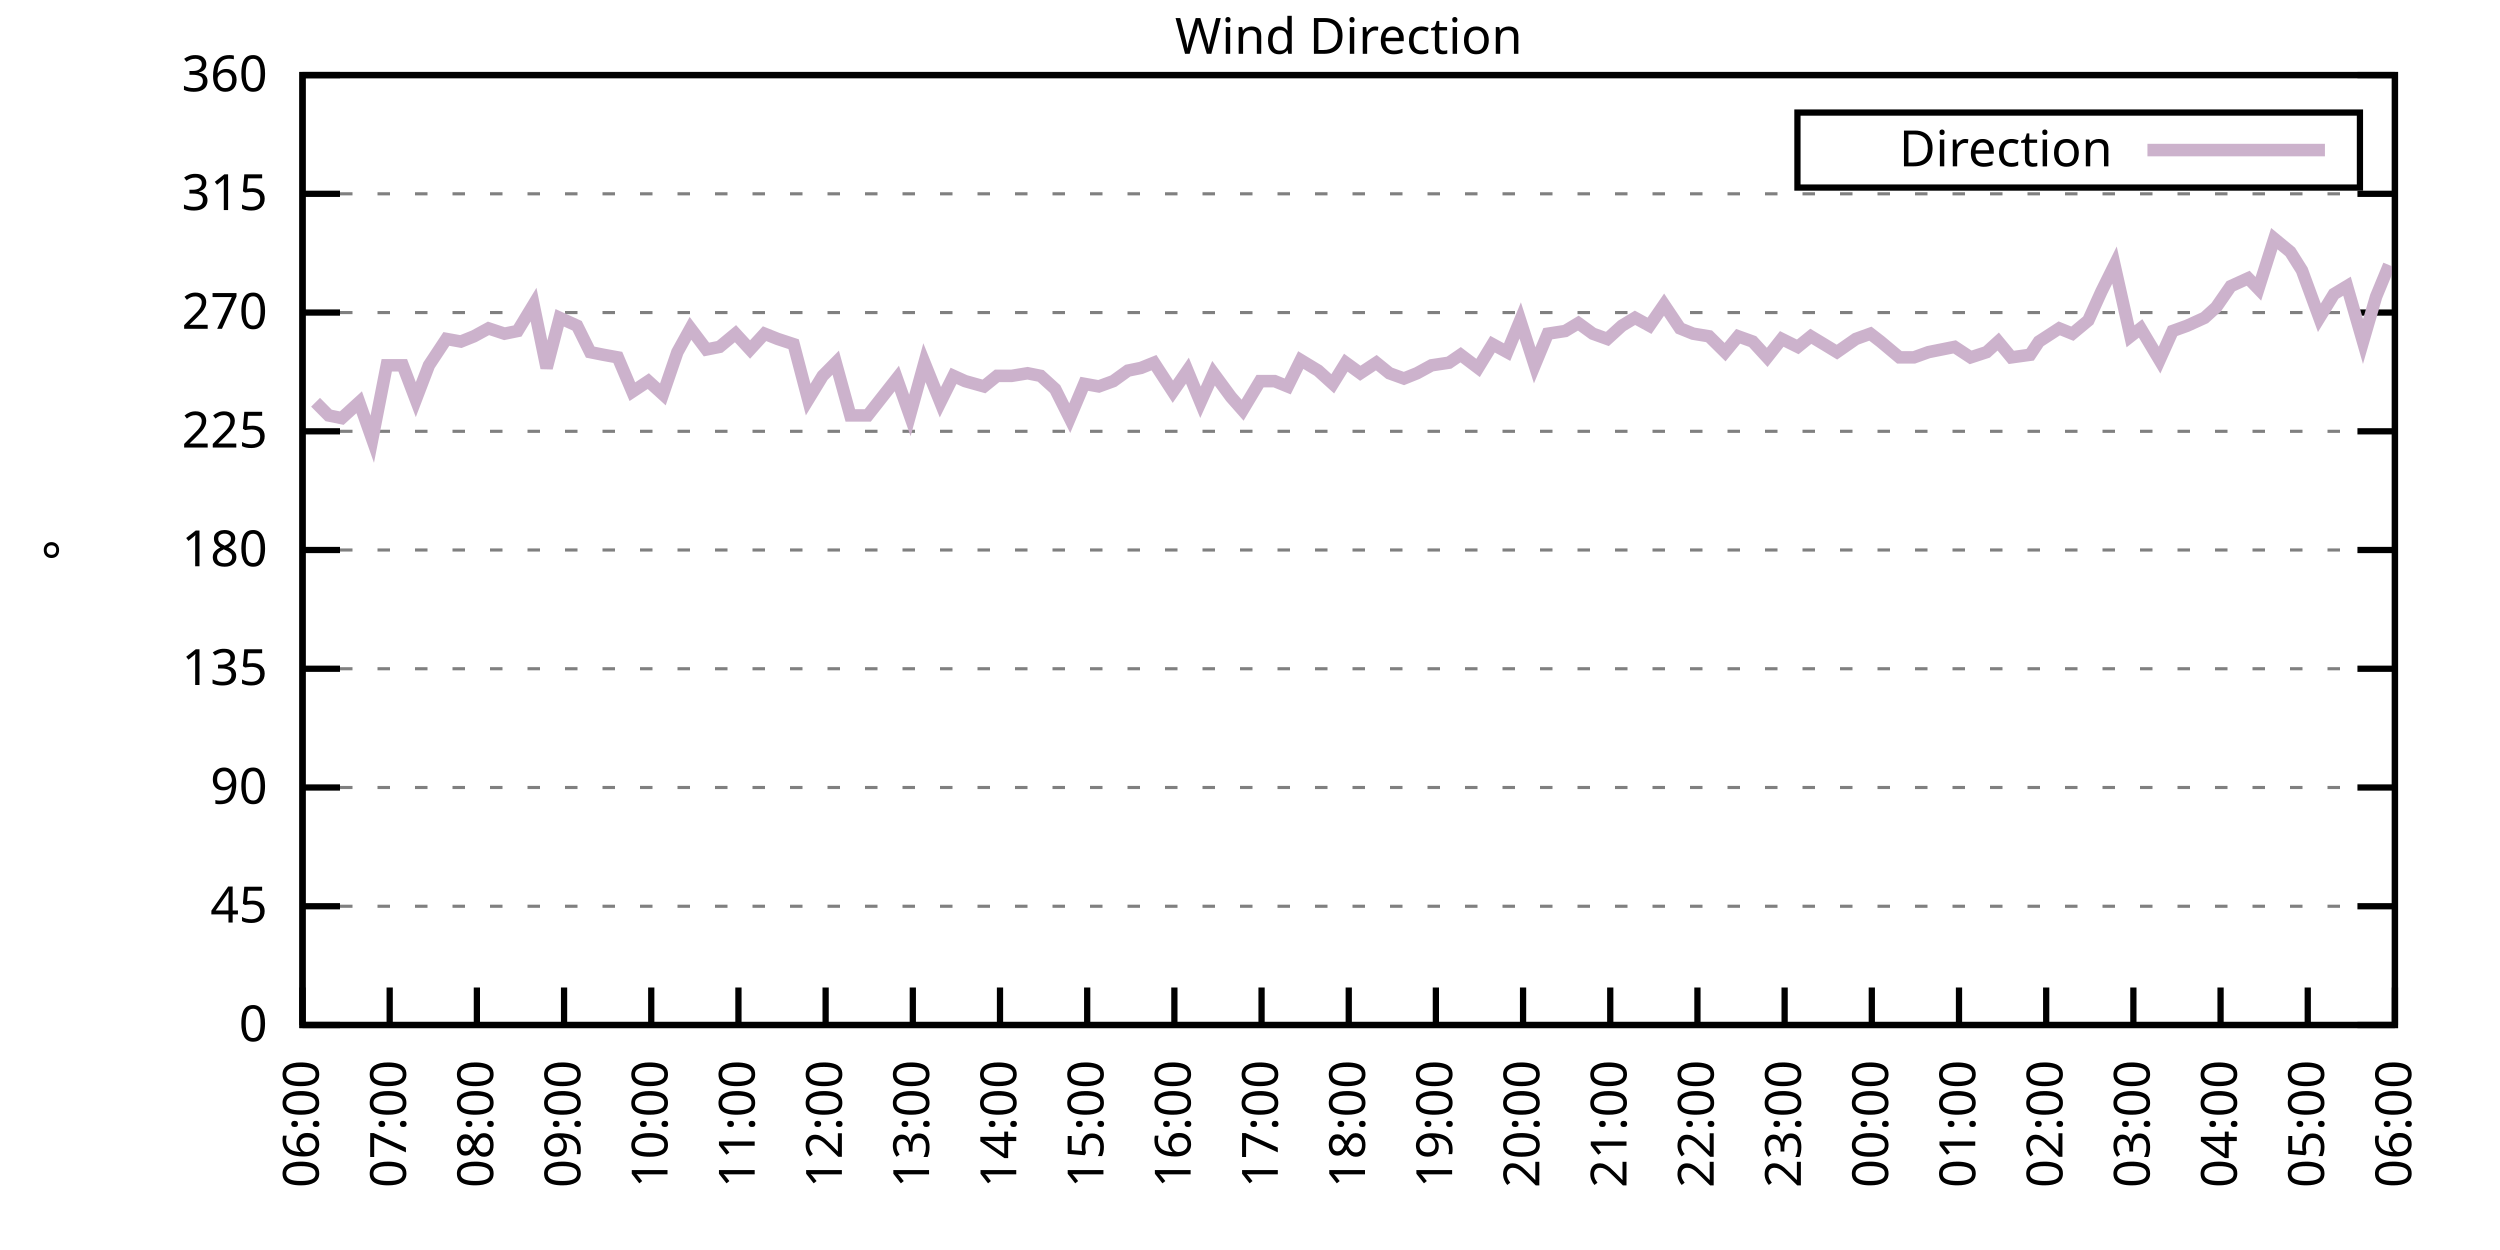
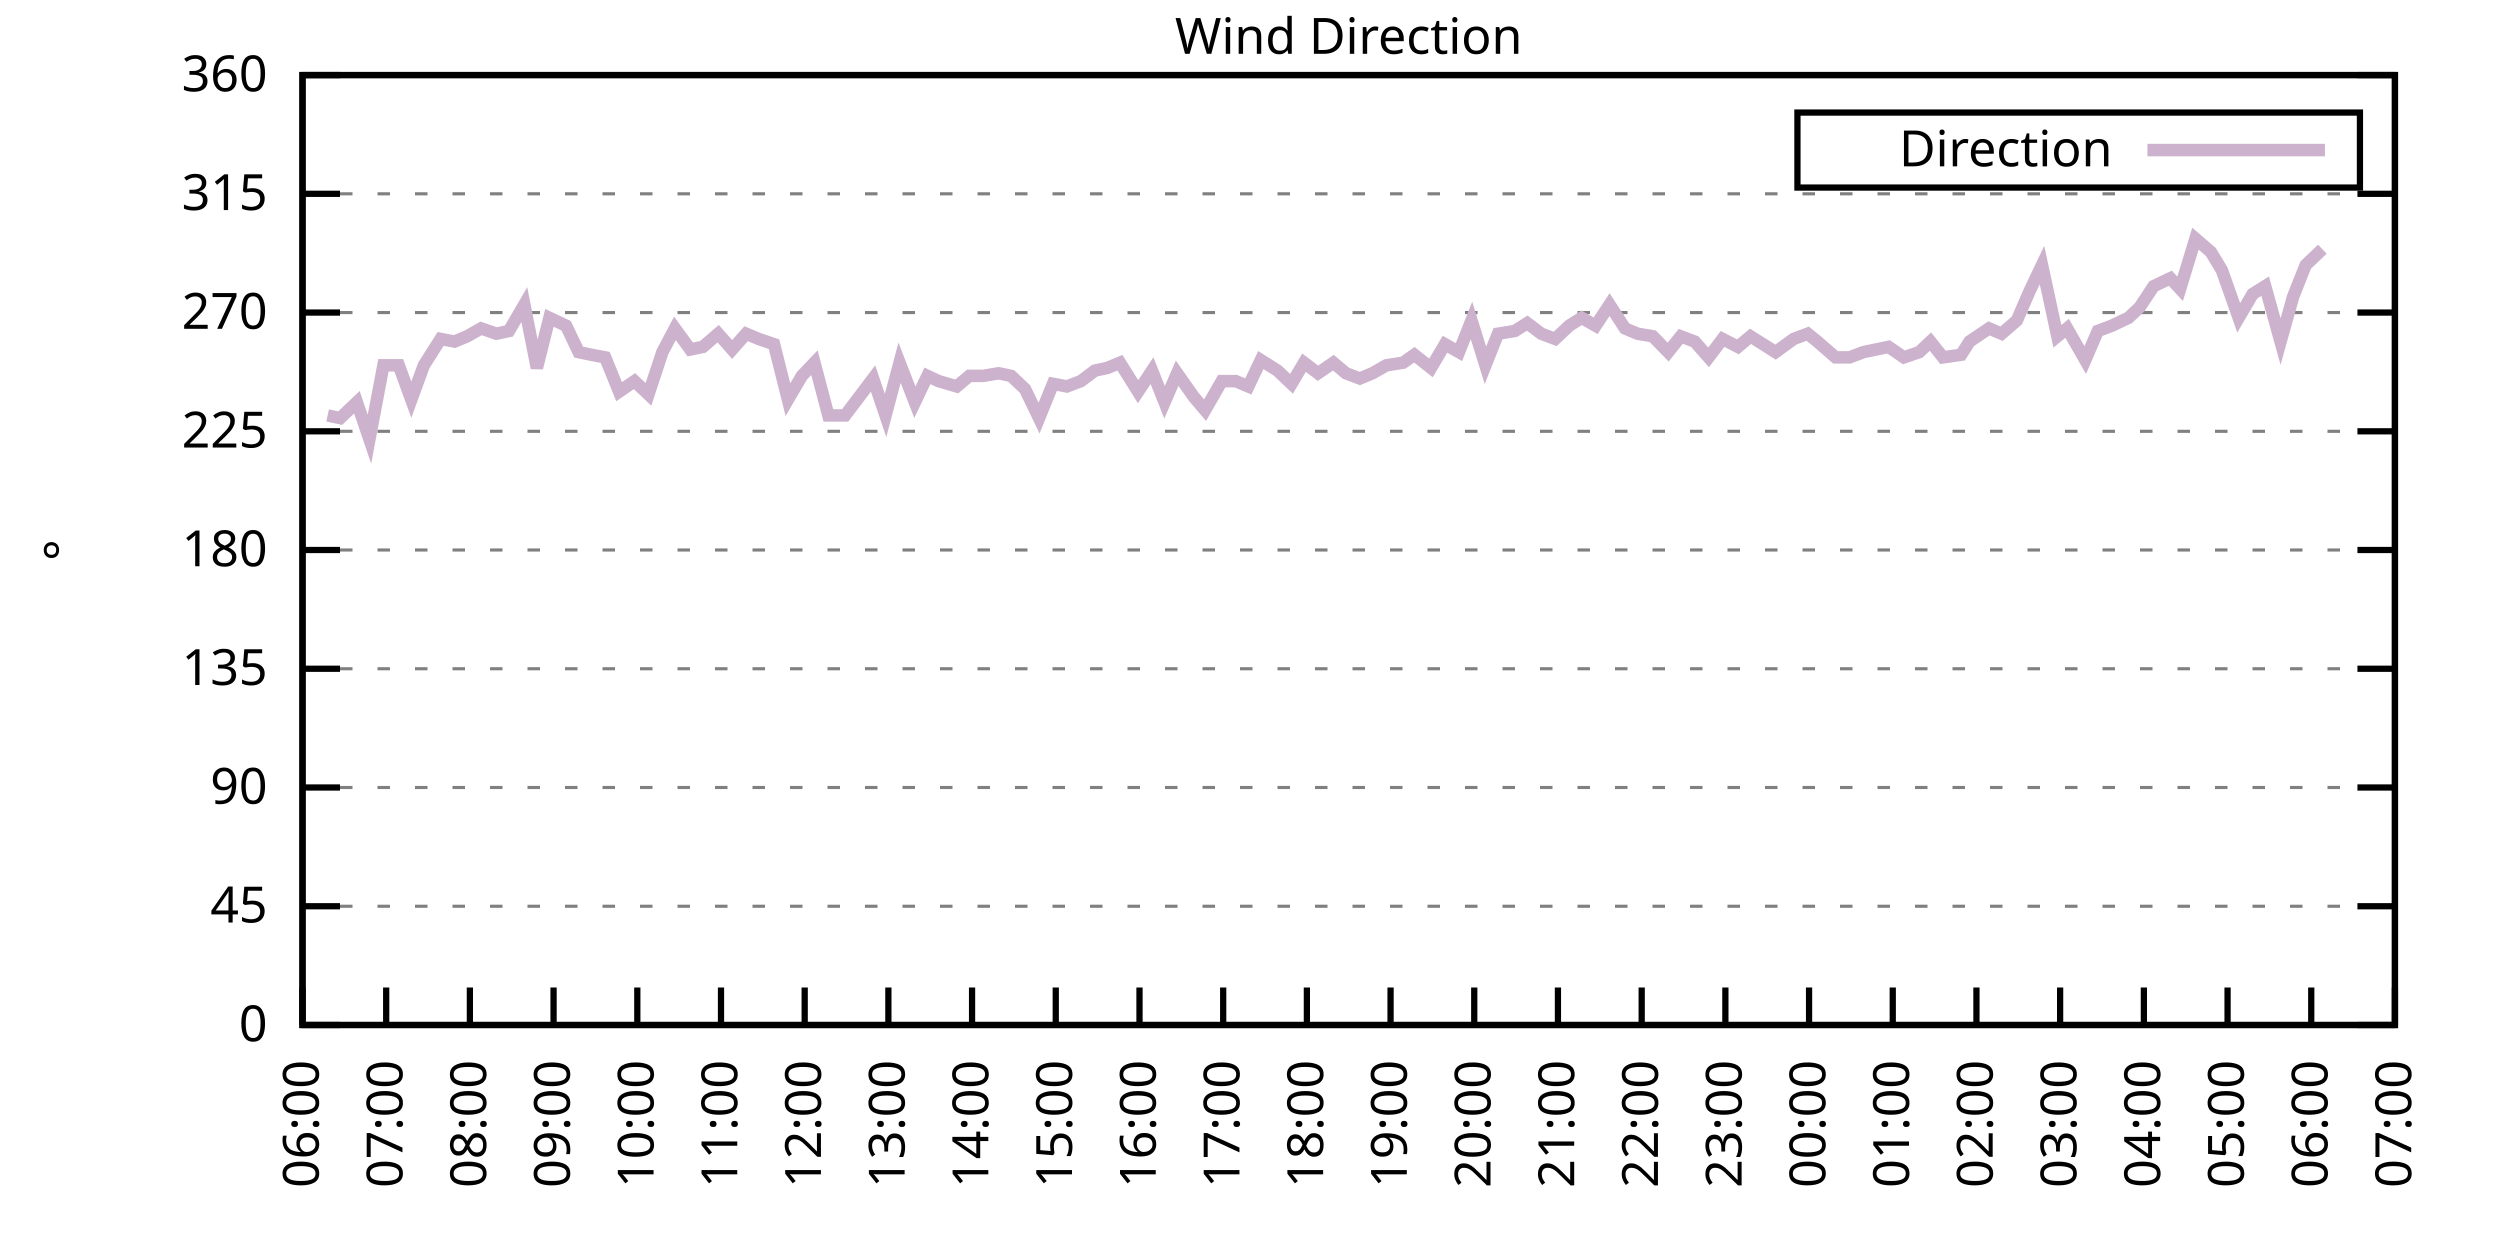
<svg xmlns="http://www.w3.org/2000/svg" xmlns:xlink="http://www.w3.org/1999/xlink" width="400" height="200" viewBox="0 0 400 200">
  <g id="gnuplot_canvas">
    <rect x="0" y="0" width="400" height="200" fill="none" />
    <defs>
      <circle id="gpDot" r="0.5" stroke-width="0.5" stroke="currentColor" />
      <path id="gpPt0" stroke-width="0.333" stroke="currentColor" d="M-1,0 h2 M0,-1 v2" />
      <path id="gpPt1" stroke-width="0.333" stroke="currentColor" d="M-1,-1 L1,1 M1,-1 L-1,1" />
      <path id="gpPt2" stroke-width="0.333" stroke="currentColor" d="M-1,0 L1,0 M0,-1 L0,1 M-1,-1 L1,1 M-1,1 L1,-1" />
      <rect id="gpPt3" stroke-width="0.333" stroke="currentColor" x="-1" y="-1" width="2" height="2" />
      <rect id="gpPt4" stroke-width="0.333" stroke="currentColor" fill="currentColor" x="-1" y="-1" width="2" height="2" />
      <circle id="gpPt5" stroke-width="0.333" stroke="currentColor" cx="0" cy="0" r="1" />
      <use xlink:href="#gpPt5" id="gpPt6" fill="currentColor" stroke="none" />
      <path id="gpPt7" stroke-width="0.333" stroke="currentColor" d="M0,-1.33 L-1.33,0.67 L1.33,0.67 z" />
      <use xlink:href="#gpPt7" id="gpPt8" fill="currentColor" stroke="none" />
      <use xlink:href="#gpPt7" id="gpPt9" stroke="currentColor" transform="rotate(180)" />
      <use xlink:href="#gpPt9" id="gpPt10" fill="currentColor" stroke="none" />
      <use xlink:href="#gpPt3" id="gpPt11" stroke="currentColor" transform="rotate(45)" />
      <use xlink:href="#gpPt11" id="gpPt12" fill="currentColor" stroke="none" />
      <path id="gpPt13" stroke-width="0.333" stroke="currentColor" d="M0,1.330 L1.265,0.411 L0.782,-1.067 L-0.782,-1.076 L-1.265,0.411 z" />
      <use xlink:href="#gpPt13" id="gpPt14" fill="currentColor" stroke="none" />
      <filter id="textbox" filterUnits="objectBoundingBox" x="0" y="0" height="1" width="1">
        <feFlood flood-color="white" flood-opacity="1" result="bgnd" />
        <feComposite in="SourceGraphic" in2="bgnd" operator="atop" />
      </filter>
      <filter id="greybox" filterUnits="objectBoundingBox" x="0" y="0" height="1" width="1">
        <feFlood flood-color="lightgrey" flood-opacity="1" result="grey" />
        <feComposite in="SourceGraphic" in2="grey" operator="atop" />
      </filter>
    </defs>
    <g fill="none" color="white" stroke="currentColor" stroke-width="1.00" stroke-linecap="butt" stroke-linejoin="miter">
</g>
    <g fill="none" color="black" stroke="currentColor" stroke-width="1.00" stroke-linecap="butt" stroke-linejoin="miter">
      <g stroke="none" shape-rendering="crispEdges">
        <polygon fill="rgb(255, 255, 255)" points="48.40,164.00 383.18,164.00 383.18,12.02 48.40,12.02 " />
      </g>
    </g>
    <g fill="none" color="black" stroke="currentColor" stroke-width="1.00" stroke-linecap="butt" stroke-linejoin="miter">
</g>
    <g fill="none" color="black" stroke="black" stroke-width="0.50" stroke-linecap="butt" stroke-linejoin="miter">
</g>
    <g fill="none" color="gray" stroke="currentColor" stroke-width="0.50" stroke-linecap="butt" stroke-linejoin="miter">
      <path stroke="gray" stroke-dasharray="2,4" class="gridline" d="M48.40,164.00 L383.19,164.00  " />
    </g>
    <g fill="none" color="gray" stroke="gray" stroke-width="1.00" stroke-linecap="butt" stroke-linejoin="miter">
</g>
    <g fill="none" color="black" stroke="currentColor" stroke-width="1.00" stroke-linecap="butt" stroke-linejoin="miter">
      <path stroke="black" d="M48.40,164.00 L54.40,164.00 M383.19,164.00 L377.19,164.00  " />
      <g transform="translate(42.80,166.60)" stroke="none" fill="black" font-family="Sans" font-size="8.00" text-anchor="end">
        <text>
          <tspan font-family="Sans"> 0</tspan>
        </text>
      </g>
    </g>
    <g fill="none" color="black" stroke="currentColor" stroke-width="1.00" stroke-linecap="butt" stroke-linejoin="miter">
</g>
    <g fill="none" color="black" stroke="black" stroke-width="0.50" stroke-linecap="butt" stroke-linejoin="miter">
</g>
    <g fill="none" color="gray" stroke="currentColor" stroke-width="0.50" stroke-linecap="butt" stroke-linejoin="miter">
      <path stroke="gray" stroke-dasharray="2,4" class="gridline" d="M48.40,145.00 L383.19,145.00  " />
    </g>
    <g fill="none" color="gray" stroke="gray" stroke-width="1.00" stroke-linecap="butt" stroke-linejoin="miter">
</g>
    <g fill="none" color="black" stroke="currentColor" stroke-width="1.00" stroke-linecap="butt" stroke-linejoin="miter">
      <path stroke="black" d="M48.40,145.00 L54.40,145.00 M383.19,145.00 L377.19,145.00  " />
      <g transform="translate(42.80,147.60)" stroke="none" fill="black" font-family="Sans" font-size="8.00" text-anchor="end">
        <text>
          <tspan font-family="Sans"> 45</tspan>
        </text>
      </g>
    </g>
    <g fill="none" color="black" stroke="currentColor" stroke-width="1.00" stroke-linecap="butt" stroke-linejoin="miter">
</g>
    <g fill="none" color="black" stroke="black" stroke-width="0.50" stroke-linecap="butt" stroke-linejoin="miter">
</g>
    <g fill="none" color="gray" stroke="currentColor" stroke-width="0.50" stroke-linecap="butt" stroke-linejoin="miter">
      <path stroke="gray" stroke-dasharray="2,4" class="gridline" d="M48.40,126.00 L383.19,126.00  " />
    </g>
    <g fill="none" color="gray" stroke="gray" stroke-width="1.00" stroke-linecap="butt" stroke-linejoin="miter">
</g>
    <g fill="none" color="black" stroke="currentColor" stroke-width="1.00" stroke-linecap="butt" stroke-linejoin="miter">
      <path stroke="black" d="M48.40,126.00 L54.40,126.00 M383.19,126.00 L377.19,126.00  " />
      <g transform="translate(42.80,128.60)" stroke="none" fill="black" font-family="Sans" font-size="8.00" text-anchor="end">
        <text>
          <tspan font-family="Sans"> 90</tspan>
        </text>
      </g>
    </g>
    <g fill="none" color="black" stroke="currentColor" stroke-width="1.00" stroke-linecap="butt" stroke-linejoin="miter">
</g>
    <g fill="none" color="black" stroke="black" stroke-width="0.50" stroke-linecap="butt" stroke-linejoin="miter">
</g>
    <g fill="none" color="gray" stroke="currentColor" stroke-width="0.50" stroke-linecap="butt" stroke-linejoin="miter">
      <path stroke="gray" stroke-dasharray="2,4" class="gridline" d="M48.40,107.00 L383.19,107.00  " />
    </g>
    <g fill="none" color="gray" stroke="gray" stroke-width="1.00" stroke-linecap="butt" stroke-linejoin="miter">
</g>
    <g fill="none" color="black" stroke="currentColor" stroke-width="1.00" stroke-linecap="butt" stroke-linejoin="miter">
      <path stroke="black" d="M48.40,107.00 L54.40,107.00 M383.19,107.00 L377.19,107.00  " />
      <g transform="translate(42.80,109.60)" stroke="none" fill="black" font-family="Sans" font-size="8.00" text-anchor="end">
        <text>
          <tspan font-family="Sans"> 135</tspan>
        </text>
      </g>
    </g>
    <g fill="none" color="black" stroke="currentColor" stroke-width="1.00" stroke-linecap="butt" stroke-linejoin="miter">
</g>
    <g fill="none" color="black" stroke="black" stroke-width="0.50" stroke-linecap="butt" stroke-linejoin="miter">
</g>
    <g fill="none" color="gray" stroke="currentColor" stroke-width="0.50" stroke-linecap="butt" stroke-linejoin="miter">
      <path stroke="gray" stroke-dasharray="2,4" class="gridline" d="M48.40,88.00 L383.19,88.00  " />
    </g>
    <g fill="none" color="gray" stroke="gray" stroke-width="1.00" stroke-linecap="butt" stroke-linejoin="miter">
</g>
    <g fill="none" color="black" stroke="currentColor" stroke-width="1.00" stroke-linecap="butt" stroke-linejoin="miter">
      <path stroke="black" d="M48.40,88.00 L54.40,88.00 M383.19,88.00 L377.19,88.00  " />
      <g transform="translate(42.80,90.60)" stroke="none" fill="black" font-family="Sans" font-size="8.00" text-anchor="end">
        <text>
          <tspan font-family="Sans"> 180</tspan>
        </text>
      </g>
    </g>
    <g fill="none" color="black" stroke="currentColor" stroke-width="1.00" stroke-linecap="butt" stroke-linejoin="miter">
</g>
    <g fill="none" color="black" stroke="black" stroke-width="0.50" stroke-linecap="butt" stroke-linejoin="miter">
</g>
    <g fill="none" color="gray" stroke="currentColor" stroke-width="0.50" stroke-linecap="butt" stroke-linejoin="miter">
      <path stroke="gray" stroke-dasharray="2,4" class="gridline" d="M48.40,69.01 L383.19,69.01  " />
    </g>
    <g fill="none" color="gray" stroke="gray" stroke-width="1.00" stroke-linecap="butt" stroke-linejoin="miter">
</g>
    <g fill="none" color="black" stroke="currentColor" stroke-width="1.00" stroke-linecap="butt" stroke-linejoin="miter">
      <path stroke="black" d="M48.40,69.01 L54.40,69.01 M383.19,69.01 L377.19,69.01  " />
      <g transform="translate(42.80,71.61)" stroke="none" fill="black" font-family="Sans" font-size="8.00" text-anchor="end">
        <text>
          <tspan font-family="Sans"> 225</tspan>
        </text>
      </g>
    </g>
    <g fill="none" color="black" stroke="currentColor" stroke-width="1.00" stroke-linecap="butt" stroke-linejoin="miter">
</g>
    <g fill="none" color="black" stroke="black" stroke-width="0.50" stroke-linecap="butt" stroke-linejoin="miter">
</g>
    <g fill="none" color="gray" stroke="currentColor" stroke-width="0.50" stroke-linecap="butt" stroke-linejoin="miter">
      <path stroke="gray" stroke-dasharray="2,4" class="gridline" d="M48.40,50.01 L383.19,50.01  " />
    </g>
    <g fill="none" color="gray" stroke="gray" stroke-width="1.00" stroke-linecap="butt" stroke-linejoin="miter">
</g>
    <g fill="none" color="black" stroke="currentColor" stroke-width="1.00" stroke-linecap="butt" stroke-linejoin="miter">
      <path stroke="black" d="M48.40,50.01 L54.40,50.01 M383.19,50.01 L377.19,50.01  " />
      <g transform="translate(42.80,52.61)" stroke="none" fill="black" font-family="Sans" font-size="8.00" text-anchor="end">
        <text>
          <tspan font-family="Sans"> 270</tspan>
        </text>
      </g>
    </g>
    <g fill="none" color="black" stroke="currentColor" stroke-width="1.00" stroke-linecap="butt" stroke-linejoin="miter">
</g>
    <g fill="none" color="black" stroke="black" stroke-width="0.50" stroke-linecap="butt" stroke-linejoin="miter">
</g>
    <g fill="none" color="gray" stroke="currentColor" stroke-width="0.50" stroke-linecap="butt" stroke-linejoin="miter">
      <path stroke="gray" stroke-dasharray="2,4" class="gridline" d="M48.40,31.01 L383.19,31.01  " />
    </g>
    <g fill="none" color="gray" stroke="gray" stroke-width="1.00" stroke-linecap="butt" stroke-linejoin="miter">
</g>
    <g fill="none" color="black" stroke="currentColor" stroke-width="1.00" stroke-linecap="butt" stroke-linejoin="miter">
      <path stroke="black" d="M48.40,31.01 L54.40,31.01 M383.19,31.01 L377.19,31.01  " />
      <g transform="translate(42.80,33.61)" stroke="none" fill="black" font-family="Sans" font-size="8.00" text-anchor="end">
        <text>
          <tspan font-family="Sans"> 315</tspan>
        </text>
      </g>
    </g>
    <g fill="none" color="black" stroke="currentColor" stroke-width="1.00" stroke-linecap="butt" stroke-linejoin="miter">
</g>
    <g fill="none" color="black" stroke="black" stroke-width="0.50" stroke-linecap="butt" stroke-linejoin="miter">
</g>
    <g fill="none" color="gray" stroke="currentColor" stroke-width="0.50" stroke-linecap="butt" stroke-linejoin="miter">
      <path stroke="gray" stroke-dasharray="2,4" class="gridline" d="M48.40,12.01 L383.19,12.01  " />
    </g>
    <g fill="none" color="gray" stroke="gray" stroke-width="1.00" stroke-linecap="butt" stroke-linejoin="miter">
</g>
    <g fill="none" color="black" stroke="currentColor" stroke-width="1.00" stroke-linecap="butt" stroke-linejoin="miter">
      <path stroke="black" d="M48.40,12.01 L54.40,12.01 M383.19,12.01 L377.19,12.01  " />
      <g transform="translate(42.80,14.61)" stroke="none" fill="black" font-family="Sans" font-size="8.00" text-anchor="end">
        <text>
          <tspan font-family="Sans"> 360</tspan>
        </text>
      </g>
    </g>
    <g fill="none" color="black" stroke="currentColor" stroke-width="1.00" stroke-linecap="butt" stroke-linejoin="miter">
      <path stroke="black" d="M48.40,164.00 L48.40,158.00  " />
      <g transform="translate(51.00,169.60) rotate(270.00)" stroke="none" fill="black" font-family="Sans" font-size="8.00" text-anchor="end">
        <text>
          <tspan font-family="Sans">06:00</tspan>
        </text>
      </g>
    </g>
    <g fill="none" color="black" stroke="currentColor" stroke-width="1.00" stroke-linecap="butt" stroke-linejoin="miter">
-       <path stroke="black" d="M62.35,164.00 L62.35,158.00  " />
-       <g transform="translate(64.95,169.60) rotate(270.00)" stroke="none" fill="black" font-family="Sans" font-size="8.00" text-anchor="end">
+       <path stroke="black" d="M61.79,164.00 L61.79,158.00  " />
+       <g transform="translate(64.39,169.60) rotate(270.00)" stroke="none" fill="black" font-family="Sans" font-size="8.00" text-anchor="end">
        <text>
          <tspan font-family="Sans">07:00</tspan>
        </text>
      </g>
    </g>
    <g fill="none" color="black" stroke="currentColor" stroke-width="1.00" stroke-linecap="butt" stroke-linejoin="miter">
-       <path stroke="black" d="M76.30,164.00 L76.30,158.00  " />
-       <g transform="translate(78.90,169.60) rotate(270.00)" stroke="none" fill="black" font-family="Sans" font-size="8.00" text-anchor="end">
+       <path stroke="black" d="M75.18,164.00 L75.18,158.00  " />
+       <g transform="translate(77.78,169.60) rotate(270.00)" stroke="none" fill="black" font-family="Sans" font-size="8.00" text-anchor="end">
        <text>
          <tspan font-family="Sans">08:00</tspan>
        </text>
      </g>
    </g>
    <g fill="none" color="black" stroke="currentColor" stroke-width="1.00" stroke-linecap="butt" stroke-linejoin="miter">
-       <path stroke="black" d="M90.25,164.00 L90.25,158.00  " />
-       <g transform="translate(92.85,169.60) rotate(270.00)" stroke="none" fill="black" font-family="Sans" font-size="8.00" text-anchor="end">
+       <path stroke="black" d="M88.57,164.00 L88.57,158.00  " />
+       <g transform="translate(91.17,169.60) rotate(270.00)" stroke="none" fill="black" font-family="Sans" font-size="8.00" text-anchor="end">
        <text>
          <tspan font-family="Sans">09:00</tspan>
        </text>
      </g>
    </g>
    <g fill="none" color="black" stroke="currentColor" stroke-width="1.00" stroke-linecap="butt" stroke-linejoin="miter">
-       <path stroke="black" d="M104.20,164.00 L104.20,158.00  " />
-       <g transform="translate(106.80,169.60) rotate(270.00)" stroke="none" fill="black" font-family="Sans" font-size="8.00" text-anchor="end">
+       <path stroke="black" d="M101.97,164.00 L101.97,158.00  " />
+       <g transform="translate(104.57,169.60) rotate(270.00)" stroke="none" fill="black" font-family="Sans" font-size="8.00" text-anchor="end">
        <text>
          <tspan font-family="Sans">10:00</tspan>
        </text>
      </g>
    </g>
    <g fill="none" color="black" stroke="currentColor" stroke-width="1.00" stroke-linecap="butt" stroke-linejoin="miter">
-       <path stroke="black" d="M118.15,164.00 L118.15,158.00  " />
-       <g transform="translate(120.75,169.60) rotate(270.00)" stroke="none" fill="black" font-family="Sans" font-size="8.00" text-anchor="end">
+       <path stroke="black" d="M115.36,164.00 L115.36,158.00  " />
+       <g transform="translate(117.96,169.60) rotate(270.00)" stroke="none" fill="black" font-family="Sans" font-size="8.00" text-anchor="end">
        <text>
          <tspan font-family="Sans">11:00</tspan>
        </text>
      </g>
    </g>
    <g fill="none" color="black" stroke="currentColor" stroke-width="1.00" stroke-linecap="butt" stroke-linejoin="miter">
-       <path stroke="black" d="M132.10,164.00 L132.10,158.00  " />
-       <g transform="translate(134.70,169.60) rotate(270.00)" stroke="none" fill="black" font-family="Sans" font-size="8.00" text-anchor="end">
+       <path stroke="black" d="M128.75,164.00 L128.75,158.00  " />
+       <g transform="translate(131.35,169.60) rotate(270.00)" stroke="none" fill="black" font-family="Sans" font-size="8.00" text-anchor="end">
        <text>
          <tspan font-family="Sans">12:00</tspan>
        </text>
      </g>
    </g>
    <g fill="none" color="black" stroke="currentColor" stroke-width="1.00" stroke-linecap="butt" stroke-linejoin="miter">
-       <path stroke="black" d="M146.05,164.00 L146.05,158.00  " />
-       <g transform="translate(148.65,169.60) rotate(270.00)" stroke="none" fill="black" font-family="Sans" font-size="8.00" text-anchor="end">
+       <path stroke="black" d="M142.14,164.00 L142.14,158.00  " />
+       <g transform="translate(144.74,169.60) rotate(270.00)" stroke="none" fill="black" font-family="Sans" font-size="8.00" text-anchor="end">
        <text>
          <tspan font-family="Sans">13:00</tspan>
        </text>
      </g>
    </g>
    <g fill="none" color="black" stroke="currentColor" stroke-width="1.00" stroke-linecap="butt" stroke-linejoin="miter">
-       <path stroke="black" d="M160.00,164.00 L160.00,158.00  " />
-       <g transform="translate(162.60,169.60) rotate(270.00)" stroke="none" fill="black" font-family="Sans" font-size="8.00" text-anchor="end">
+       <path stroke="black" d="M155.53,164.00 L155.53,158.00  " />
+       <g transform="translate(158.13,169.60) rotate(270.00)" stroke="none" fill="black" font-family="Sans" font-size="8.00" text-anchor="end">
        <text>
          <tspan font-family="Sans">14:00</tspan>
        </text>
      </g>
    </g>
    <g fill="none" color="black" stroke="currentColor" stroke-width="1.00" stroke-linecap="butt" stroke-linejoin="miter">
-       <path stroke="black" d="M173.95,164.00 L173.95,158.00  " />
-       <g transform="translate(176.55,169.60) rotate(270.00)" stroke="none" fill="black" font-family="Sans" font-size="8.00" text-anchor="end">
+       <path stroke="black" d="M168.92,164.00 L168.92,158.00  " />
+       <g transform="translate(171.52,169.60) rotate(270.00)" stroke="none" fill="black" font-family="Sans" font-size="8.00" text-anchor="end">
        <text>
          <tspan font-family="Sans">15:00</tspan>
        </text>
      </g>
    </g>
    <g fill="none" color="black" stroke="currentColor" stroke-width="1.00" stroke-linecap="butt" stroke-linejoin="miter">
-       <path stroke="black" d="M187.90,164.00 L187.90,158.00  " />
-       <g transform="translate(190.50,169.60) rotate(270.00)" stroke="none" fill="black" font-family="Sans" font-size="8.00" text-anchor="end">
+       <path stroke="black" d="M182.32,164.00 L182.32,158.00  " />
+       <g transform="translate(184.92,169.60) rotate(270.00)" stroke="none" fill="black" font-family="Sans" font-size="8.00" text-anchor="end">
        <text>
          <tspan font-family="Sans">16:00</tspan>
        </text>
      </g>
    </g>
    <g fill="none" color="black" stroke="currentColor" stroke-width="1.00" stroke-linecap="butt" stroke-linejoin="miter">
-       <path stroke="black" d="M201.85,164.00 L201.85,158.00  " />
-       <g transform="translate(204.45,169.60) rotate(270.00)" stroke="none" fill="black" font-family="Sans" font-size="8.00" text-anchor="end">
+       <path stroke="black" d="M195.71,164.00 L195.71,158.00  " />
+       <g transform="translate(198.31,169.60) rotate(270.00)" stroke="none" fill="black" font-family="Sans" font-size="8.00" text-anchor="end">
        <text>
          <tspan font-family="Sans">17:00</tspan>
        </text>
      </g>
    </g>
    <g fill="none" color="black" stroke="currentColor" stroke-width="1.00" stroke-linecap="butt" stroke-linejoin="miter">
-       <path stroke="black" d="M215.80,164.00 L215.80,158.00  " />
-       <g transform="translate(218.40,169.60) rotate(270.00)" stroke="none" fill="black" font-family="Sans" font-size="8.00" text-anchor="end">
+       <path stroke="black" d="M209.10,164.00 L209.10,158.00  " />
+       <g transform="translate(211.70,169.60) rotate(270.00)" stroke="none" fill="black" font-family="Sans" font-size="8.00" text-anchor="end">
        <text>
          <tspan font-family="Sans">18:00</tspan>
        </text>
      </g>
    </g>
    <g fill="none" color="black" stroke="currentColor" stroke-width="1.00" stroke-linecap="butt" stroke-linejoin="miter">
-       <path stroke="black" d="M229.74,164.00 L229.74,158.00  " />
-       <g transform="translate(232.34,169.60) rotate(270.00)" stroke="none" fill="black" font-family="Sans" font-size="8.00" text-anchor="end">
+       <path stroke="black" d="M222.49,164.00 L222.49,158.00  " />
+       <g transform="translate(225.09,169.60) rotate(270.00)" stroke="none" fill="black" font-family="Sans" font-size="8.00" text-anchor="end">
        <text>
          <tspan font-family="Sans">19:00</tspan>
        </text>
      </g>
    </g>
    <g fill="none" color="black" stroke="currentColor" stroke-width="1.00" stroke-linecap="butt" stroke-linejoin="miter">
-       <path stroke="black" d="M243.69,164.00 L243.69,158.00  " />
-       <g transform="translate(246.29,169.60) rotate(270.00)" stroke="none" fill="black" font-family="Sans" font-size="8.00" text-anchor="end">
+       <path stroke="black" d="M235.88,164.00 L235.88,158.00  " />
+       <g transform="translate(238.48,169.60) rotate(270.00)" stroke="none" fill="black" font-family="Sans" font-size="8.00" text-anchor="end">
        <text>
          <tspan font-family="Sans">20:00</tspan>
        </text>
      </g>
    </g>
    <g fill="none" color="black" stroke="currentColor" stroke-width="1.00" stroke-linecap="butt" stroke-linejoin="miter">
-       <path stroke="black" d="M257.64,164.00 L257.64,158.00  " />
-       <g transform="translate(260.24,169.60) rotate(270.00)" stroke="none" fill="black" font-family="Sans" font-size="8.00" text-anchor="end">
+       <path stroke="black" d="M249.27,164.00 L249.27,158.00  " />
+       <g transform="translate(251.87,169.60) rotate(270.00)" stroke="none" fill="black" font-family="Sans" font-size="8.00" text-anchor="end">
        <text>
          <tspan font-family="Sans">21:00</tspan>
        </text>
      </g>
    </g>
    <g fill="none" color="black" stroke="currentColor" stroke-width="1.00" stroke-linecap="butt" stroke-linejoin="miter">
-       <path stroke="black" d="M271.59,164.00 L271.59,158.00  " />
-       <g transform="translate(274.19,169.60) rotate(270.00)" stroke="none" fill="black" font-family="Sans" font-size="8.00" text-anchor="end">
+       <path stroke="black" d="M262.67,164.00 L262.67,158.00  " />
+       <g transform="translate(265.27,169.60) rotate(270.00)" stroke="none" fill="black" font-family="Sans" font-size="8.00" text-anchor="end">
        <text>
          <tspan font-family="Sans">22:00</tspan>
        </text>
      </g>
    </g>
    <g fill="none" color="black" stroke="currentColor" stroke-width="1.00" stroke-linecap="butt" stroke-linejoin="miter">
-       <path stroke="black" d="M285.54,164.00 L285.54,158.00  " />
-       <g transform="translate(288.14,169.60) rotate(270.00)" stroke="none" fill="black" font-family="Sans" font-size="8.00" text-anchor="end">
+       <path stroke="black" d="M276.06,164.00 L276.06,158.00  " />
+       <g transform="translate(278.66,169.60) rotate(270.00)" stroke="none" fill="black" font-family="Sans" font-size="8.00" text-anchor="end">
        <text>
          <tspan font-family="Sans">23:00</tspan>
        </text>
      </g>
    </g>
    <g fill="none" color="black" stroke="currentColor" stroke-width="1.00" stroke-linecap="butt" stroke-linejoin="miter">
-       <path stroke="black" d="M299.49,164.00 L299.49,158.00  " />
-       <g transform="translate(302.09,169.60) rotate(270.00)" stroke="none" fill="black" font-family="Sans" font-size="8.00" text-anchor="end">
+       <path stroke="black" d="M289.45,164.00 L289.45,158.00  " />
+       <g transform="translate(292.05,169.60) rotate(270.00)" stroke="none" fill="black" font-family="Sans" font-size="8.00" text-anchor="end">
        <text>
          <tspan font-family="Sans">00:00</tspan>
        </text>
      </g>
    </g>
    <g fill="none" color="black" stroke="currentColor" stroke-width="1.00" stroke-linecap="butt" stroke-linejoin="miter">
-       <path stroke="black" d="M313.44,164.00 L313.44,158.00  " />
-       <g transform="translate(316.04,169.60) rotate(270.00)" stroke="none" fill="black" font-family="Sans" font-size="8.00" text-anchor="end">
+       <path stroke="black" d="M302.84,164.00 L302.84,158.00  " />
+       <g transform="translate(305.44,169.60) rotate(270.00)" stroke="none" fill="black" font-family="Sans" font-size="8.00" text-anchor="end">
        <text>
          <tspan font-family="Sans">01:00</tspan>
        </text>
      </g>
    </g>
    <g fill="none" color="black" stroke="currentColor" stroke-width="1.00" stroke-linecap="butt" stroke-linejoin="miter">
-       <path stroke="black" d="M327.39,164.00 L327.39,158.00  " />
-       <g transform="translate(329.99,169.60) rotate(270.00)" stroke="none" fill="black" font-family="Sans" font-size="8.00" text-anchor="end">
+       <path stroke="black" d="M316.23,164.00 L316.23,158.00  " />
+       <g transform="translate(318.83,169.60) rotate(270.00)" stroke="none" fill="black" font-family="Sans" font-size="8.00" text-anchor="end">
        <text>
          <tspan font-family="Sans">02:00</tspan>
        </text>
      </g>
    </g>
    <g fill="none" color="black" stroke="currentColor" stroke-width="1.00" stroke-linecap="butt" stroke-linejoin="miter">
-       <path stroke="black" d="M341.34,164.00 L341.34,158.00  " />
-       <g transform="translate(343.94,169.60) rotate(270.00)" stroke="none" fill="black" font-family="Sans" font-size="8.00" text-anchor="end">
+       <path stroke="black" d="M329.62,164.00 L329.62,158.00  " />
+       <g transform="translate(332.22,169.60) rotate(270.00)" stroke="none" fill="black" font-family="Sans" font-size="8.00" text-anchor="end">
        <text>
          <tspan font-family="Sans">03:00</tspan>
        </text>
      </g>
    </g>
    <g fill="none" color="black" stroke="currentColor" stroke-width="1.00" stroke-linecap="butt" stroke-linejoin="miter">
-       <path stroke="black" d="M355.29,164.00 L355.29,158.00  " />
-       <g transform="translate(357.89,169.60) rotate(270.00)" stroke="none" fill="black" font-family="Sans" font-size="8.00" text-anchor="end">
+       <path stroke="black" d="M343.02,164.00 L343.02,158.00  " />
+       <g transform="translate(345.62,169.60) rotate(270.00)" stroke="none" fill="black" font-family="Sans" font-size="8.00" text-anchor="end">
        <text>
          <tspan font-family="Sans">04:00</tspan>
        </text>
      </g>
    </g>
    <g fill="none" color="black" stroke="currentColor" stroke-width="1.00" stroke-linecap="butt" stroke-linejoin="miter">
-       <path stroke="black" d="M369.24,164.00 L369.24,158.00  " />
-       <g transform="translate(371.84,169.60) rotate(270.00)" stroke="none" fill="black" font-family="Sans" font-size="8.00" text-anchor="end">
+       <path stroke="black" d="M356.41,164.00 L356.41,158.00  " />
+       <g transform="translate(359.01,169.60) rotate(270.00)" stroke="none" fill="black" font-family="Sans" font-size="8.00" text-anchor="end">
        <text>
          <tspan font-family="Sans">05:00</tspan>
+         </text>
+       </g>
+     </g>
+     <g fill="none" color="black" stroke="currentColor" stroke-width="1.00" stroke-linecap="butt" stroke-linejoin="miter">
+       <path stroke="black" d="M369.80,164.00 L369.80,158.00  " />
+       <g transform="translate(372.40,169.60) rotate(270.00)" stroke="none" fill="black" font-family="Sans" font-size="8.00" text-anchor="end">
+         <text>
+           <tspan font-family="Sans">06:00</tspan>
        </text>
      </g>
    </g>
    <g fill="none" color="black" stroke="currentColor" stroke-width="1.00" stroke-linecap="butt" stroke-linejoin="miter">
      <path stroke="black" d="M383.19,164.00 L383.19,158.00  " />
      <g transform="translate(385.79,169.60) rotate(270.00)" stroke="none" fill="black" font-family="Sans" font-size="8.00" text-anchor="end">
        <text>
-           <tspan font-family="Sans">06:00</tspan>
+           <tspan font-family="Sans">07:00</tspan>
        </text>
      </g>
    </g>
    <g fill="none" color="black" stroke="currentColor" stroke-width="1.00" stroke-linecap="butt" stroke-linejoin="miter">
</g>
    <g fill="none" color="black" stroke="currentColor" stroke-width="1.00" stroke-linecap="butt" stroke-linejoin="miter">
      <path stroke="black" d="M48.40,12.01 L48.40,164.00 L383.19,164.00 L383.19,12.01 L48.40,12.01 Z  " />
    </g>
    <g fill="none" color="black" stroke="currentColor" stroke-width="1.00" stroke-linecap="butt" stroke-linejoin="miter">
</g>
    <g fill="none" color="black" stroke="currentColor" stroke-width="1.00" stroke-linecap="butt" stroke-linejoin="miter">
      <path stroke="black" d="M287.59,30.01 L287.59,18.01 L377.59,18.01 L377.59,30.01 L287.59,30.01 Z  " />
    </g>
    <g id="Wind_direction_plot_1">
      <g fill="none" color="white" stroke="black" stroke-width="2.00" stroke-linecap="butt" stroke-linejoin="miter">
</g>
      <g fill="none" color="black" stroke="currentColor" stroke-width="2.00" stroke-linecap="butt" stroke-linejoin="miter">
        <g transform="translate(337.99,26.61)" stroke="none" fill="black" font-family="Sans" font-size="8.00" text-anchor="end">
          <text>
            <tspan font-family="Sans">Direction</tspan>
          </text>
        </g>
      </g>
      <g fill="none" color="black" stroke="currentColor" stroke-width="2.00" stroke-linecap="butt" stroke-linejoin="miter">
-         <path stroke="rgb(204, 178, 204)" d="M343.59,24.01 L371.99,24.01 M50.49,64.36 L52.58,66.47 L54.68,66.90 L57.47,64.36 L59.56,70.27 L61.88,58.45   L64.44,58.45 L66.53,63.94 L68.63,58.45 L71.42,54.23 L73.74,54.65 L75.83,53.81 L78.16,52.54 L80.72,53.39   L82.81,52.96 L85.37,48.74 L87.46,58.87 L89.55,50.85 L92.34,52.12 L94.43,56.34 L96.53,56.76 L98.85,57.18   L101.18,62.67 L103.73,60.98 L106.06,63.10 L108.38,56.34 L110.48,52.54 L113.03,55.92 L115.13,55.50 L117.68,53.39   L120.01,55.92 L122.33,53.39 L124.43,54.23 L126.98,55.07 L129.31,63.94 L131.63,60.14 L133.72,58.03 L136.05,66.47   L138.84,66.47 L141.16,63.52 L143.49,60.56 L145.58,66.47 L147.91,58.03 L150.46,64.36 L152.56,60.14 L154.42,60.98   L157.44,61.83 L159.53,60.14 L161.86,60.14 L164.41,59.72 L166.51,60.14 L168.83,62.25 L171.16,66.90 L173.48,61.41   L175.81,61.83 L178.13,60.98 L180.46,59.30 L182.55,58.87 L184.64,58.03 L187.66,62.67 L189.99,59.30 L192.08,64.36   L194.17,59.72 L196.96,63.52 L198.82,65.63 L201.61,60.98 L203.94,60.98 L206.03,61.83 L208.12,57.61 L210.91,59.30   L213.24,61.41 L215.33,58.03 L217.65,59.72 L220.21,58.03 L222.30,59.72 L224.63,60.56 L226.72,59.72 L229.05,58.45   L231.84,58.03 L233.70,56.76 L236.49,58.87 L238.81,55.07 L241.14,56.34 L243.23,51.27 L245.55,58.45 L247.65,53.39   L250.44,52.96 L252.53,51.70 L254.85,53.39 L257.18,54.23 L259.50,52.12 L261.60,50.85 L263.92,52.12 L266.25,48.74   L268.80,52.54 L270.90,53.39 L273.45,53.81 L276.01,56.34 L278.10,53.81 L280.43,54.65 L282.75,57.18 L285.08,54.23   L287.64,55.50 L289.73,53.81 L291.82,55.07 L293.91,56.34 L296.94,54.23 L299.26,53.39 L300.89,54.65 L303.91,57.18   L306.23,57.18 L308.56,56.34 L312.74,55.50 L315.30,57.18 L317.86,56.34 L319.72,54.65 L321.81,57.18 L324.83,56.76   L326.23,54.65 L329.48,52.54 L331.58,53.39 L334.13,51.27 L336.23,46.63 L338.32,42.41 L340.88,53.81 L342.50,52.54   L345.53,57.61 L347.62,52.96 L349.94,52.12 L352.73,50.85 L354.59,49.16 L356.92,45.79 L359.71,44.52 L361.34,46.21   L363.89,38.19 L366.45,40.30 L368.31,43.25 L371.10,50.85 L373.43,47.05 L375.52,45.79 L378.08,54.65 L380.17,47.47   L382.26,42.41  " />
+         <path stroke="rgb(204, 178, 204)" d="M343.59,24.01 L371.99,24.01 M52.42,66.47 L54.43,66.90 L57.10,64.36 L59.11,70.27 L61.35,58.45 L63.80,58.45   L65.81,63.94 L67.82,58.45 L70.50,54.23 L72.73,54.65 L74.74,53.81 L76.97,52.54 L79.42,53.39 L81.43,52.96   L83.89,48.74 L85.90,58.87 L87.91,50.85 L90.58,52.12 L92.59,56.34 L94.60,56.76 L96.83,57.18 L99.06,62.67   L101.52,60.98 L103.75,63.10 L105.98,56.34 L107.99,52.54 L110.45,55.92 L112.46,55.50 L114.91,53.39 L117.14,55.92   L119.38,53.39 L121.38,54.23 L123.84,55.07 L126.07,63.94 L128.30,60.14 L130.31,58.03 L132.54,66.47 L135.22,66.47   L137.45,63.52 L139.69,60.56 L141.69,66.47 L143.93,58.03 L146.38,64.36 L148.39,60.14 L150.18,60.98 L153.08,61.83   L155.09,60.14 L157.32,60.14 L159.77,59.72 L161.78,60.14 L164.01,62.25 L166.25,66.90 L168.48,61.41 L170.71,61.83   L172.94,60.98 L175.17,59.30 L177.18,58.87 L179.19,58.03 L182.09,62.67 L184.32,59.30 L186.33,64.36 L188.34,59.72   L191.02,63.52 L192.81,65.63 L195.48,60.98 L197.72,60.98 L199.73,61.83 L201.73,57.61 L204.41,59.30 L206.64,61.41   L208.65,58.03 L210.88,59.72 L213.34,58.03 L215.35,59.72 L217.58,60.56 L219.59,59.72 L221.82,58.45 L224.50,58.03   L226.29,56.76 L228.96,58.87 L231.20,55.07 L233.43,56.34 L235.44,51.27 L237.67,58.45 L239.68,53.39 L242.36,52.96   L244.36,51.70 L246.60,53.39 L248.83,54.23 L251.06,52.12 L253.07,50.85 L255.30,52.12 L257.53,48.74 L259.99,52.54   L262.00,53.39 L264.45,53.81 L266.91,56.34 L268.92,53.81 L271.15,54.65 L273.38,57.18 L275.61,54.23 L278.07,55.50   L280.07,53.81 L282.08,55.07 L284.09,56.34 L286.99,54.23 L289.23,53.39 L290.79,54.65 L293.69,57.18 L295.92,57.18   L298.15,56.34 L302.17,55.50 L304.63,57.18 L307.08,56.34 L308.87,54.65 L310.88,57.18 L313.78,56.76 L315.12,54.65   L318.24,52.54 L320.25,53.39 L322.70,51.27 L324.71,46.63 L326.72,42.41 L329.18,53.81 L330.74,52.54 L333.64,57.61   L335.65,52.96 L337.88,52.12 L340.56,50.85 L342.35,49.16 L344.58,45.79 L347.26,44.52 L348.82,46.21 L351.27,38.19   L353.73,40.30 L355.51,43.25 L358.19,50.85 L360.42,47.05 L362.43,45.79 L364.89,54.65 L366.90,47.47 L368.91,42.41   L371.58,39.87  " />
      </g>
    </g>
    <g fill="none" color="black" stroke="currentColor" stroke-width="2.00" stroke-linecap="butt" stroke-linejoin="miter">
</g>
    <g fill="none" color="black" stroke="black" stroke-width="1.00" stroke-linecap="butt" stroke-linejoin="miter">
</g>
    <g fill="none" color="black" stroke="currentColor" stroke-width="1.00" stroke-linecap="butt" stroke-linejoin="miter">
      <path stroke="black" d="M48.40,12.01 L48.40,164.00 L383.19,164.00 L383.19,12.01 L48.40,12.01 Z  " />
      <g transform="translate(12.80,88.01) rotate(270.00)" stroke="none" fill="black" font-family="Sans" font-size="8.00" text-anchor="middle">
        <text>
          <tspan font-family="Sans">°</tspan>
        </text>
      </g>
    </g>
    <g fill="none" color="black" stroke="currentColor" stroke-width="1.00" stroke-linecap="butt" stroke-linejoin="miter">
</g>
    <g fill="none" color="black" stroke="currentColor" stroke-width="1.00" stroke-linecap="butt" stroke-linejoin="miter">
      <g transform="translate(215.79,8.61)" stroke="none" fill="black" font-family="Sans" font-size="8.00" text-anchor="middle">
        <text>
          <tspan font-family="Sans">Wind Direction</tspan>
        </text>
      </g>
    </g>
    <g fill="none" color="black" stroke="currentColor" stroke-width="1.00" stroke-linecap="butt" stroke-linejoin="miter">
</g>
  </g>
</svg>
